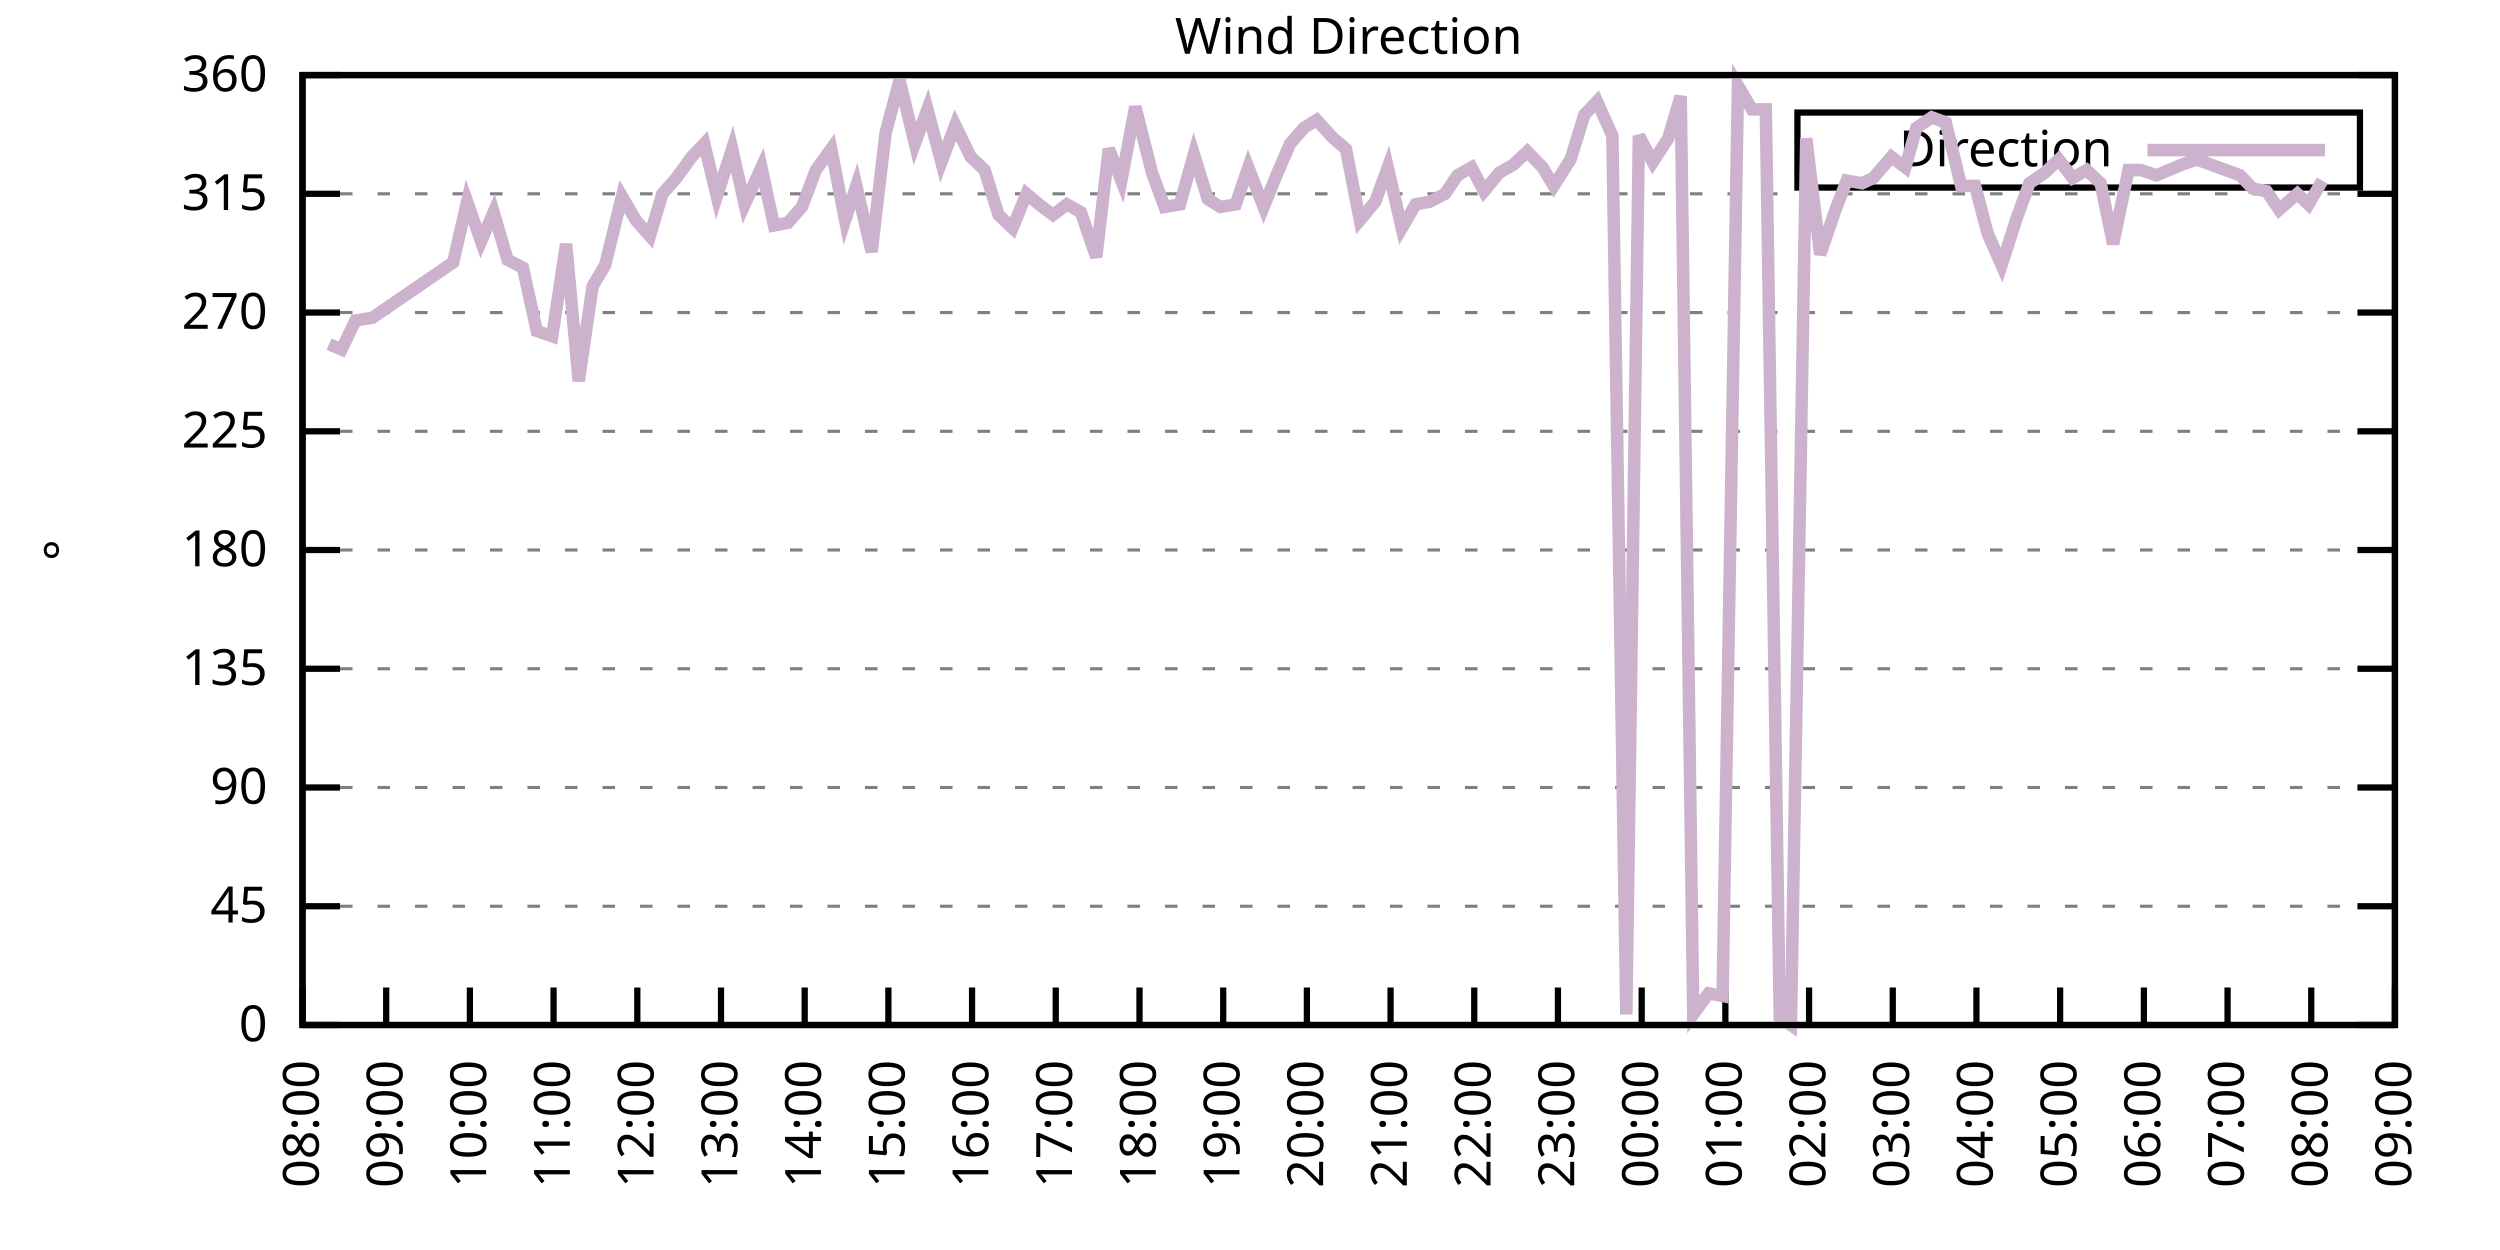
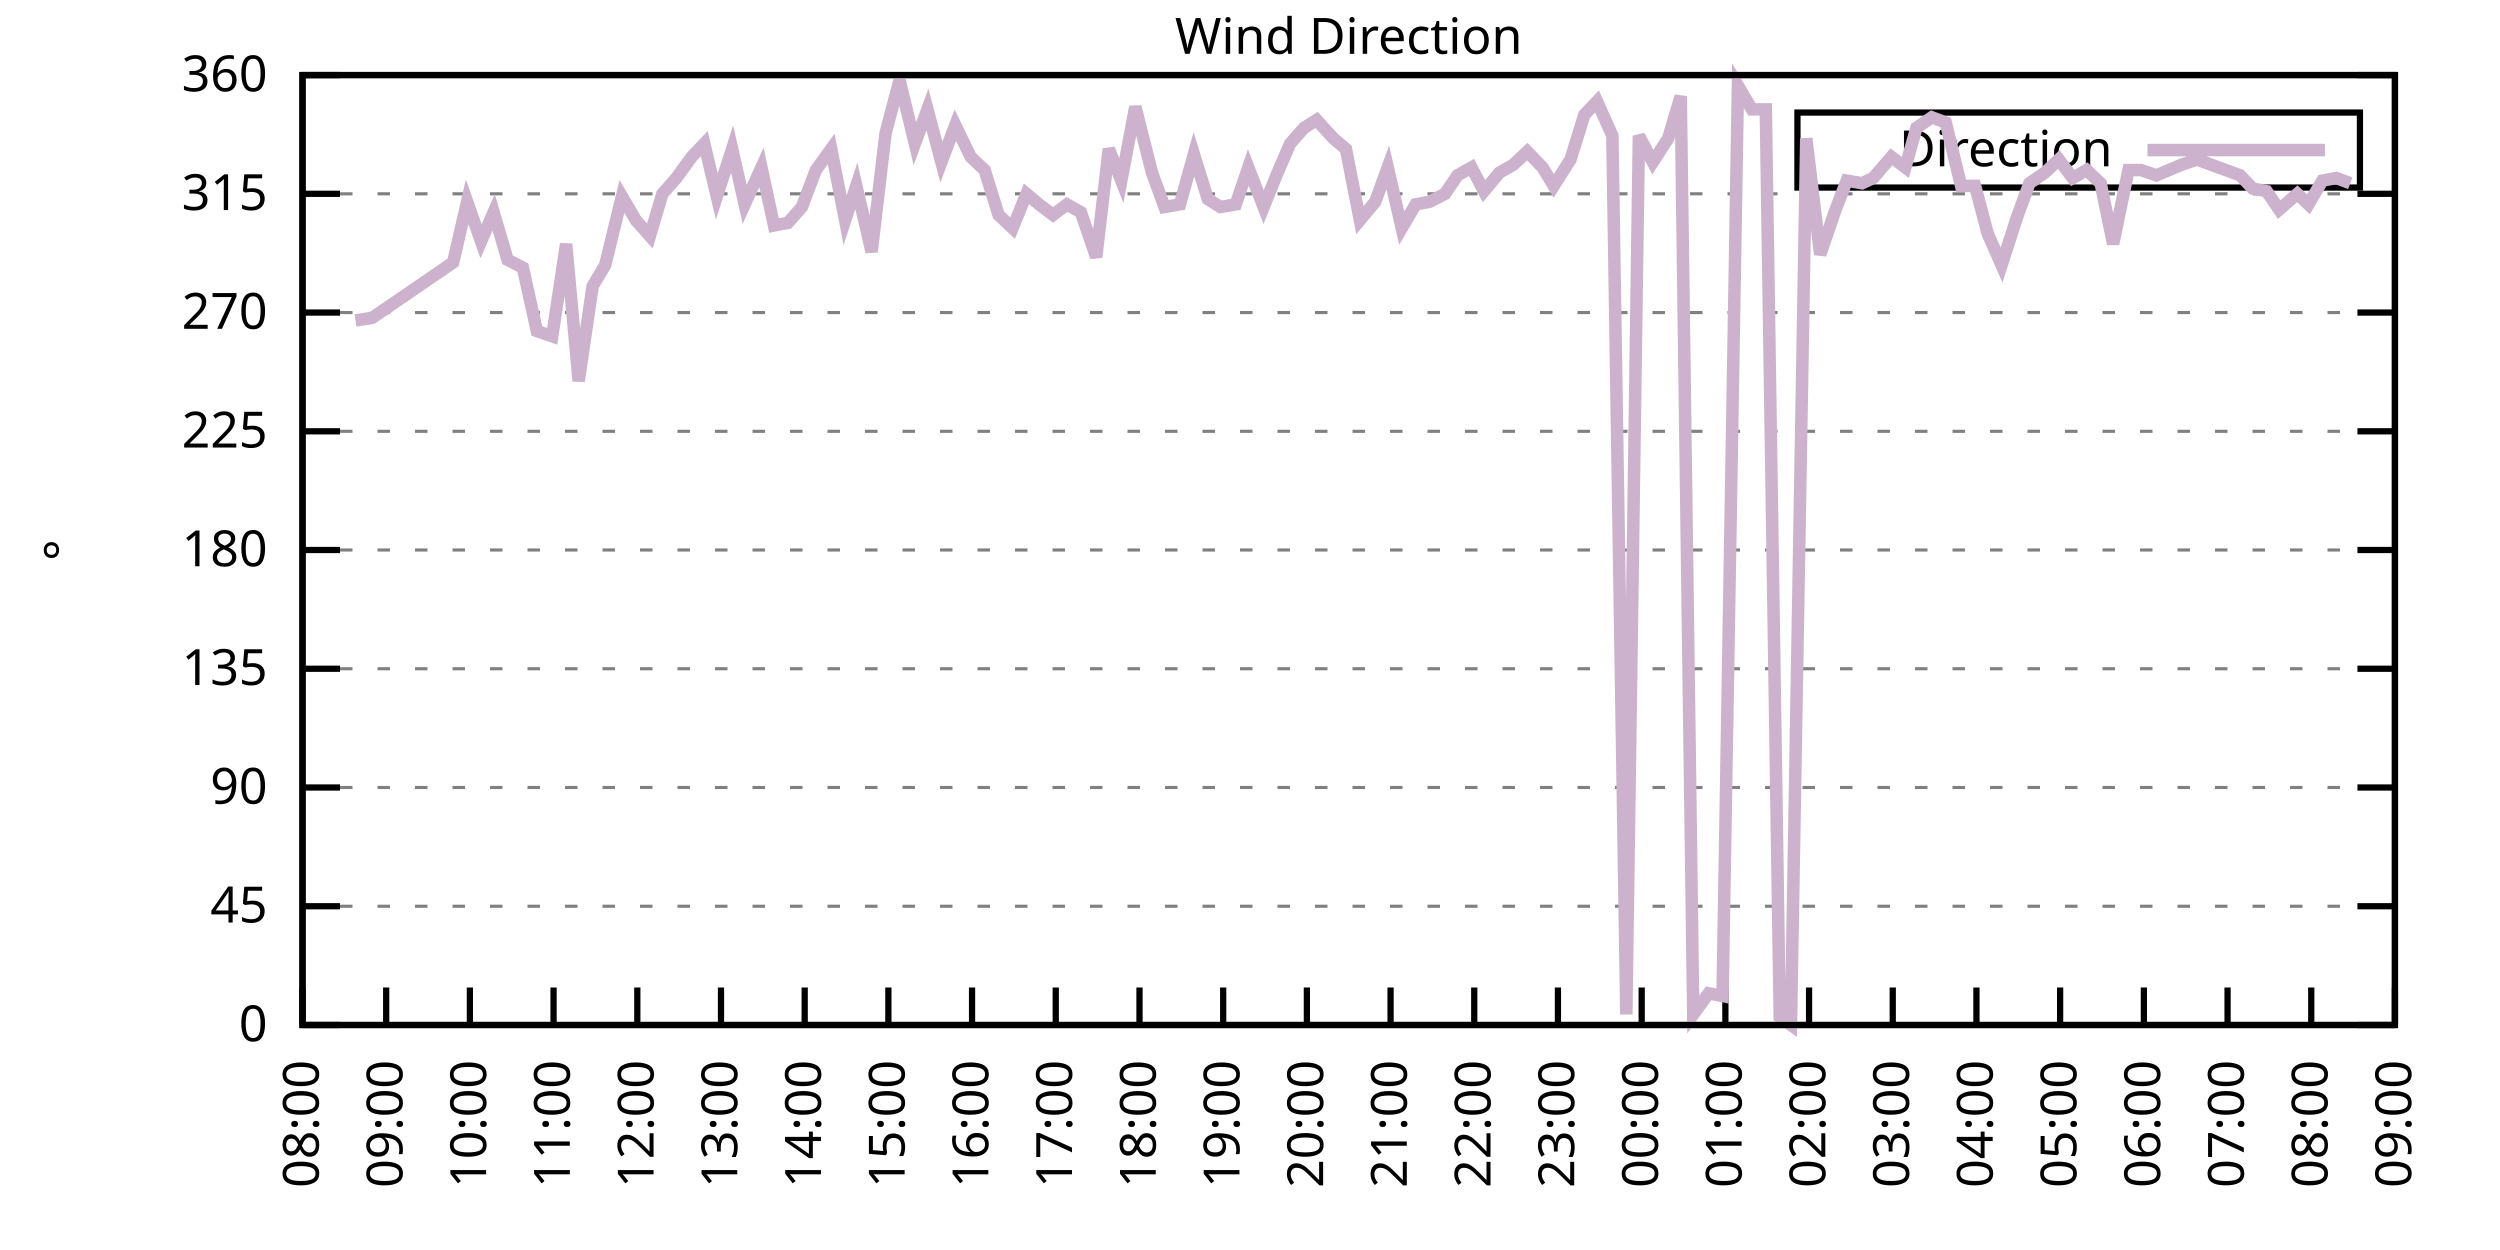
<svg xmlns="http://www.w3.org/2000/svg" xmlns:xlink="http://www.w3.org/1999/xlink" width="400" height="200" viewBox="0 0 400 200">
  <g id="gnuplot_canvas">
    <rect x="0" y="0" width="400" height="200" fill="none" />
    <defs>
      <circle id="gpDot" r="0.5" stroke-width="0.5" stroke="currentColor" />
      <path id="gpPt0" stroke-width="0.333" stroke="currentColor" d="M-1,0 h2 M0,-1 v2" />
      <path id="gpPt1" stroke-width="0.333" stroke="currentColor" d="M-1,-1 L1,1 M1,-1 L-1,1" />
      <path id="gpPt2" stroke-width="0.333" stroke="currentColor" d="M-1,0 L1,0 M0,-1 L0,1 M-1,-1 L1,1 M-1,1 L1,-1" />
      <rect id="gpPt3" stroke-width="0.333" stroke="currentColor" x="-1" y="-1" width="2" height="2" />
      <rect id="gpPt4" stroke-width="0.333" stroke="currentColor" fill="currentColor" x="-1" y="-1" width="2" height="2" />
      <circle id="gpPt5" stroke-width="0.333" stroke="currentColor" cx="0" cy="0" r="1" />
      <use xlink:href="#gpPt5" id="gpPt6" fill="currentColor" stroke="none" />
      <path id="gpPt7" stroke-width="0.333" stroke="currentColor" d="M0,-1.33 L-1.33,0.67 L1.33,0.67 z" />
      <use xlink:href="#gpPt7" id="gpPt8" fill="currentColor" stroke="none" />
      <use xlink:href="#gpPt7" id="gpPt9" stroke="currentColor" transform="rotate(180)" />
      <use xlink:href="#gpPt9" id="gpPt10" fill="currentColor" stroke="none" />
      <use xlink:href="#gpPt3" id="gpPt11" stroke="currentColor" transform="rotate(45)" />
      <use xlink:href="#gpPt11" id="gpPt12" fill="currentColor" stroke="none" />
      <path id="gpPt13" stroke-width="0.333" stroke="currentColor" d="M0,1.330 L1.265,0.411 L0.782,-1.067 L-0.782,-1.076 L-1.265,0.411 z" />
      <use xlink:href="#gpPt13" id="gpPt14" fill="currentColor" stroke="none" />
      <filter id="textbox" filterUnits="objectBoundingBox" x="0" y="0" height="1" width="1">
        <feFlood flood-color="white" flood-opacity="1" result="bgnd" />
        <feComposite in="SourceGraphic" in2="bgnd" operator="atop" />
      </filter>
      <filter id="greybox" filterUnits="objectBoundingBox" x="0" y="0" height="1" width="1">
        <feFlood flood-color="lightgrey" flood-opacity="1" result="grey" />
        <feComposite in="SourceGraphic" in2="grey" operator="atop" />
      </filter>
    </defs>
    <g fill="none" color="white" stroke="currentColor" stroke-width="1.00" stroke-linecap="butt" stroke-linejoin="miter">
</g>
    <g fill="none" color="black" stroke="currentColor" stroke-width="1.00" stroke-linecap="butt" stroke-linejoin="miter">
      <g stroke="none" shape-rendering="crispEdges">
        <polygon fill="rgb(255, 255, 255)" points="48.40,164.00 383.18,164.00 383.18,12.02 48.40,12.02 " />
      </g>
    </g>
    <g fill="none" color="black" stroke="currentColor" stroke-width="1.00" stroke-linecap="butt" stroke-linejoin="miter">
</g>
    <g fill="none" color="black" stroke="black" stroke-width="0.50" stroke-linecap="butt" stroke-linejoin="miter">
</g>
    <g fill="none" color="gray" stroke="currentColor" stroke-width="0.50" stroke-linecap="butt" stroke-linejoin="miter">
      <path stroke="gray" stroke-dasharray="2,4" class="gridline" d="M48.40,164.00 L383.19,164.00  " />
    </g>
    <g fill="none" color="gray" stroke="gray" stroke-width="1.00" stroke-linecap="butt" stroke-linejoin="miter">
</g>
    <g fill="none" color="black" stroke="currentColor" stroke-width="1.00" stroke-linecap="butt" stroke-linejoin="miter">
      <path stroke="black" d="M48.40,164.00 L54.40,164.00 M383.19,164.00 L377.19,164.00  " />
      <g transform="translate(42.80,166.60)" stroke="none" fill="black" font-family="Sans" font-size="8.00" text-anchor="end">
        <text>
          <tspan font-family="Sans"> 0</tspan>
        </text>
      </g>
    </g>
    <g fill="none" color="black" stroke="currentColor" stroke-width="1.00" stroke-linecap="butt" stroke-linejoin="miter">
</g>
    <g fill="none" color="black" stroke="black" stroke-width="0.50" stroke-linecap="butt" stroke-linejoin="miter">
</g>
    <g fill="none" color="gray" stroke="currentColor" stroke-width="0.50" stroke-linecap="butt" stroke-linejoin="miter">
      <path stroke="gray" stroke-dasharray="2,4" class="gridline" d="M48.40,145.00 L383.19,145.00  " />
    </g>
    <g fill="none" color="gray" stroke="gray" stroke-width="1.00" stroke-linecap="butt" stroke-linejoin="miter">
</g>
    <g fill="none" color="black" stroke="currentColor" stroke-width="1.00" stroke-linecap="butt" stroke-linejoin="miter">
      <path stroke="black" d="M48.40,145.00 L54.40,145.00 M383.19,145.00 L377.19,145.00  " />
      <g transform="translate(42.80,147.60)" stroke="none" fill="black" font-family="Sans" font-size="8.00" text-anchor="end">
        <text>
          <tspan font-family="Sans"> 45</tspan>
        </text>
      </g>
    </g>
    <g fill="none" color="black" stroke="currentColor" stroke-width="1.00" stroke-linecap="butt" stroke-linejoin="miter">
</g>
    <g fill="none" color="black" stroke="black" stroke-width="0.50" stroke-linecap="butt" stroke-linejoin="miter">
</g>
    <g fill="none" color="gray" stroke="currentColor" stroke-width="0.50" stroke-linecap="butt" stroke-linejoin="miter">
      <path stroke="gray" stroke-dasharray="2,4" class="gridline" d="M48.40,126.00 L383.19,126.00  " />
    </g>
    <g fill="none" color="gray" stroke="gray" stroke-width="1.00" stroke-linecap="butt" stroke-linejoin="miter">
</g>
    <g fill="none" color="black" stroke="currentColor" stroke-width="1.00" stroke-linecap="butt" stroke-linejoin="miter">
      <path stroke="black" d="M48.40,126.00 L54.40,126.00 M383.19,126.00 L377.19,126.00  " />
      <g transform="translate(42.80,128.60)" stroke="none" fill="black" font-family="Sans" font-size="8.00" text-anchor="end">
        <text>
          <tspan font-family="Sans"> 90</tspan>
        </text>
      </g>
    </g>
    <g fill="none" color="black" stroke="currentColor" stroke-width="1.00" stroke-linecap="butt" stroke-linejoin="miter">
</g>
    <g fill="none" color="black" stroke="black" stroke-width="0.50" stroke-linecap="butt" stroke-linejoin="miter">
</g>
    <g fill="none" color="gray" stroke="currentColor" stroke-width="0.50" stroke-linecap="butt" stroke-linejoin="miter">
      <path stroke="gray" stroke-dasharray="2,4" class="gridline" d="M48.40,107.00 L383.19,107.00  " />
    </g>
    <g fill="none" color="gray" stroke="gray" stroke-width="1.00" stroke-linecap="butt" stroke-linejoin="miter">
</g>
    <g fill="none" color="black" stroke="currentColor" stroke-width="1.00" stroke-linecap="butt" stroke-linejoin="miter">
      <path stroke="black" d="M48.40,107.00 L54.40,107.00 M383.19,107.00 L377.19,107.00  " />
      <g transform="translate(42.80,109.60)" stroke="none" fill="black" font-family="Sans" font-size="8.00" text-anchor="end">
        <text>
          <tspan font-family="Sans"> 135</tspan>
        </text>
      </g>
    </g>
    <g fill="none" color="black" stroke="currentColor" stroke-width="1.00" stroke-linecap="butt" stroke-linejoin="miter">
</g>
    <g fill="none" color="black" stroke="black" stroke-width="0.50" stroke-linecap="butt" stroke-linejoin="miter">
</g>
    <g fill="none" color="gray" stroke="currentColor" stroke-width="0.50" stroke-linecap="butt" stroke-linejoin="miter">
      <path stroke="gray" stroke-dasharray="2,4" class="gridline" d="M48.40,88.00 L383.19,88.00  " />
    </g>
    <g fill="none" color="gray" stroke="gray" stroke-width="1.00" stroke-linecap="butt" stroke-linejoin="miter">
</g>
    <g fill="none" color="black" stroke="currentColor" stroke-width="1.00" stroke-linecap="butt" stroke-linejoin="miter">
      <path stroke="black" d="M48.40,88.00 L54.40,88.00 M383.19,88.00 L377.19,88.00  " />
      <g transform="translate(42.80,90.60)" stroke="none" fill="black" font-family="Sans" font-size="8.00" text-anchor="end">
        <text>
          <tspan font-family="Sans"> 180</tspan>
        </text>
      </g>
    </g>
    <g fill="none" color="black" stroke="currentColor" stroke-width="1.00" stroke-linecap="butt" stroke-linejoin="miter">
</g>
    <g fill="none" color="black" stroke="black" stroke-width="0.50" stroke-linecap="butt" stroke-linejoin="miter">
</g>
    <g fill="none" color="gray" stroke="currentColor" stroke-width="0.50" stroke-linecap="butt" stroke-linejoin="miter">
      <path stroke="gray" stroke-dasharray="2,4" class="gridline" d="M48.40,69.01 L383.19,69.01  " />
    </g>
    <g fill="none" color="gray" stroke="gray" stroke-width="1.00" stroke-linecap="butt" stroke-linejoin="miter">
</g>
    <g fill="none" color="black" stroke="currentColor" stroke-width="1.00" stroke-linecap="butt" stroke-linejoin="miter">
      <path stroke="black" d="M48.40,69.01 L54.40,69.01 M383.19,69.01 L377.19,69.01  " />
      <g transform="translate(42.80,71.61)" stroke="none" fill="black" font-family="Sans" font-size="8.00" text-anchor="end">
        <text>
          <tspan font-family="Sans"> 225</tspan>
        </text>
      </g>
    </g>
    <g fill="none" color="black" stroke="currentColor" stroke-width="1.00" stroke-linecap="butt" stroke-linejoin="miter">
</g>
    <g fill="none" color="black" stroke="black" stroke-width="0.50" stroke-linecap="butt" stroke-linejoin="miter">
</g>
    <g fill="none" color="gray" stroke="currentColor" stroke-width="0.50" stroke-linecap="butt" stroke-linejoin="miter">
      <path stroke="gray" stroke-dasharray="2,4" class="gridline" d="M48.40,50.01 L383.19,50.01  " />
    </g>
    <g fill="none" color="gray" stroke="gray" stroke-width="1.00" stroke-linecap="butt" stroke-linejoin="miter">
</g>
    <g fill="none" color="black" stroke="currentColor" stroke-width="1.00" stroke-linecap="butt" stroke-linejoin="miter">
      <path stroke="black" d="M48.40,50.01 L54.40,50.01 M383.19,50.01 L377.19,50.01  " />
      <g transform="translate(42.80,52.61)" stroke="none" fill="black" font-family="Sans" font-size="8.00" text-anchor="end">
        <text>
          <tspan font-family="Sans"> 270</tspan>
        </text>
      </g>
    </g>
    <g fill="none" color="black" stroke="currentColor" stroke-width="1.00" stroke-linecap="butt" stroke-linejoin="miter">
</g>
    <g fill="none" color="black" stroke="black" stroke-width="0.50" stroke-linecap="butt" stroke-linejoin="miter">
</g>
    <g fill="none" color="gray" stroke="currentColor" stroke-width="0.50" stroke-linecap="butt" stroke-linejoin="miter">
      <path stroke="gray" stroke-dasharray="2,4" class="gridline" d="M48.40,31.01 L383.19,31.01  " />
    </g>
    <g fill="none" color="gray" stroke="gray" stroke-width="1.00" stroke-linecap="butt" stroke-linejoin="miter">
</g>
    <g fill="none" color="black" stroke="currentColor" stroke-width="1.00" stroke-linecap="butt" stroke-linejoin="miter">
      <path stroke="black" d="M48.40,31.01 L54.40,31.01 M383.19,31.01 L377.19,31.01  " />
      <g transform="translate(42.80,33.61)" stroke="none" fill="black" font-family="Sans" font-size="8.00" text-anchor="end">
        <text>
          <tspan font-family="Sans"> 315</tspan>
        </text>
      </g>
    </g>
    <g fill="none" color="black" stroke="currentColor" stroke-width="1.00" stroke-linecap="butt" stroke-linejoin="miter">
</g>
    <g fill="none" color="black" stroke="black" stroke-width="0.50" stroke-linecap="butt" stroke-linejoin="miter">
</g>
    <g fill="none" color="gray" stroke="currentColor" stroke-width="0.50" stroke-linecap="butt" stroke-linejoin="miter">
      <path stroke="gray" stroke-dasharray="2,4" class="gridline" d="M48.40,12.01 L383.19,12.01  " />
    </g>
    <g fill="none" color="gray" stroke="gray" stroke-width="1.00" stroke-linecap="butt" stroke-linejoin="miter">
</g>
    <g fill="none" color="black" stroke="currentColor" stroke-width="1.00" stroke-linecap="butt" stroke-linejoin="miter">
      <path stroke="black" d="M48.40,12.01 L54.40,12.01 M383.19,12.01 L377.19,12.01  " />
      <g transform="translate(42.80,14.61)" stroke="none" fill="black" font-family="Sans" font-size="8.00" text-anchor="end">
        <text>
          <tspan font-family="Sans"> 360</tspan>
        </text>
      </g>
    </g>
    <g fill="none" color="black" stroke="currentColor" stroke-width="1.00" stroke-linecap="butt" stroke-linejoin="miter">
      <path stroke="black" d="M48.40,164.00 L48.40,158.00  " />
      <g transform="translate(51.00,169.60) rotate(270.00)" stroke="none" fill="black" font-family="Sans" font-size="8.00" text-anchor="end">
        <text>
          <tspan font-family="Sans">08:00</tspan>
        </text>
      </g>
    </g>
    <g fill="none" color="black" stroke="currentColor" stroke-width="1.00" stroke-linecap="butt" stroke-linejoin="miter">
      <path stroke="black" d="M61.79,164.00 L61.79,158.00  " />
      <g transform="translate(64.39,169.60) rotate(270.00)" stroke="none" fill="black" font-family="Sans" font-size="8.00" text-anchor="end">
        <text>
          <tspan font-family="Sans">09:00</tspan>
        </text>
      </g>
    </g>
    <g fill="none" color="black" stroke="currentColor" stroke-width="1.00" stroke-linecap="butt" stroke-linejoin="miter">
      <path stroke="black" d="M75.18,164.00 L75.18,158.00  " />
      <g transform="translate(77.78,169.60) rotate(270.00)" stroke="none" fill="black" font-family="Sans" font-size="8.00" text-anchor="end">
        <text>
          <tspan font-family="Sans">10:00</tspan>
        </text>
      </g>
    </g>
    <g fill="none" color="black" stroke="currentColor" stroke-width="1.00" stroke-linecap="butt" stroke-linejoin="miter">
      <path stroke="black" d="M88.57,164.00 L88.57,158.00  " />
      <g transform="translate(91.17,169.60) rotate(270.00)" stroke="none" fill="black" font-family="Sans" font-size="8.00" text-anchor="end">
        <text>
          <tspan font-family="Sans">11:00</tspan>
        </text>
      </g>
    </g>
    <g fill="none" color="black" stroke="currentColor" stroke-width="1.00" stroke-linecap="butt" stroke-linejoin="miter">
      <path stroke="black" d="M101.97,164.00 L101.97,158.00  " />
      <g transform="translate(104.57,169.60) rotate(270.00)" stroke="none" fill="black" font-family="Sans" font-size="8.00" text-anchor="end">
        <text>
          <tspan font-family="Sans">12:00</tspan>
        </text>
      </g>
    </g>
    <g fill="none" color="black" stroke="currentColor" stroke-width="1.00" stroke-linecap="butt" stroke-linejoin="miter">
      <path stroke="black" d="M115.36,164.00 L115.36,158.00  " />
      <g transform="translate(117.96,169.60) rotate(270.00)" stroke="none" fill="black" font-family="Sans" font-size="8.00" text-anchor="end">
        <text>
          <tspan font-family="Sans">13:00</tspan>
        </text>
      </g>
    </g>
    <g fill="none" color="black" stroke="currentColor" stroke-width="1.00" stroke-linecap="butt" stroke-linejoin="miter">
      <path stroke="black" d="M128.75,164.00 L128.75,158.00  " />
      <g transform="translate(131.35,169.60) rotate(270.00)" stroke="none" fill="black" font-family="Sans" font-size="8.00" text-anchor="end">
        <text>
          <tspan font-family="Sans">14:00</tspan>
        </text>
      </g>
    </g>
    <g fill="none" color="black" stroke="currentColor" stroke-width="1.00" stroke-linecap="butt" stroke-linejoin="miter">
      <path stroke="black" d="M142.14,164.00 L142.14,158.00  " />
      <g transform="translate(144.74,169.60) rotate(270.00)" stroke="none" fill="black" font-family="Sans" font-size="8.00" text-anchor="end">
        <text>
          <tspan font-family="Sans">15:00</tspan>
        </text>
      </g>
    </g>
    <g fill="none" color="black" stroke="currentColor" stroke-width="1.00" stroke-linecap="butt" stroke-linejoin="miter">
      <path stroke="black" d="M155.53,164.00 L155.53,158.00  " />
      <g transform="translate(158.13,169.60) rotate(270.00)" stroke="none" fill="black" font-family="Sans" font-size="8.00" text-anchor="end">
        <text>
          <tspan font-family="Sans">16:00</tspan>
        </text>
      </g>
    </g>
    <g fill="none" color="black" stroke="currentColor" stroke-width="1.00" stroke-linecap="butt" stroke-linejoin="miter">
      <path stroke="black" d="M168.92,164.00 L168.92,158.00  " />
      <g transform="translate(171.52,169.60) rotate(270.00)" stroke="none" fill="black" font-family="Sans" font-size="8.00" text-anchor="end">
        <text>
          <tspan font-family="Sans">17:00</tspan>
        </text>
      </g>
    </g>
    <g fill="none" color="black" stroke="currentColor" stroke-width="1.00" stroke-linecap="butt" stroke-linejoin="miter">
      <path stroke="black" d="M182.32,164.00 L182.32,158.00  " />
      <g transform="translate(184.92,169.60) rotate(270.00)" stroke="none" fill="black" font-family="Sans" font-size="8.00" text-anchor="end">
        <text>
          <tspan font-family="Sans">18:00</tspan>
        </text>
      </g>
    </g>
    <g fill="none" color="black" stroke="currentColor" stroke-width="1.00" stroke-linecap="butt" stroke-linejoin="miter">
      <path stroke="black" d="M195.71,164.00 L195.71,158.00  " />
      <g transform="translate(198.31,169.60) rotate(270.00)" stroke="none" fill="black" font-family="Sans" font-size="8.00" text-anchor="end">
        <text>
          <tspan font-family="Sans">19:00</tspan>
        </text>
      </g>
    </g>
    <g fill="none" color="black" stroke="currentColor" stroke-width="1.00" stroke-linecap="butt" stroke-linejoin="miter">
      <path stroke="black" d="M209.10,164.00 L209.10,158.00  " />
      <g transform="translate(211.70,169.60) rotate(270.00)" stroke="none" fill="black" font-family="Sans" font-size="8.00" text-anchor="end">
        <text>
          <tspan font-family="Sans">20:00</tspan>
        </text>
      </g>
    </g>
    <g fill="none" color="black" stroke="currentColor" stroke-width="1.00" stroke-linecap="butt" stroke-linejoin="miter">
      <path stroke="black" d="M222.49,164.00 L222.49,158.00  " />
      <g transform="translate(225.09,169.60) rotate(270.00)" stroke="none" fill="black" font-family="Sans" font-size="8.00" text-anchor="end">
        <text>
          <tspan font-family="Sans">21:00</tspan>
        </text>
      </g>
    </g>
    <g fill="none" color="black" stroke="currentColor" stroke-width="1.00" stroke-linecap="butt" stroke-linejoin="miter">
      <path stroke="black" d="M235.88,164.00 L235.88,158.00  " />
      <g transform="translate(238.48,169.60) rotate(270.00)" stroke="none" fill="black" font-family="Sans" font-size="8.00" text-anchor="end">
        <text>
          <tspan font-family="Sans">22:00</tspan>
        </text>
      </g>
    </g>
    <g fill="none" color="black" stroke="currentColor" stroke-width="1.00" stroke-linecap="butt" stroke-linejoin="miter">
      <path stroke="black" d="M249.27,164.00 L249.27,158.00  " />
      <g transform="translate(251.87,169.60) rotate(270.00)" stroke="none" fill="black" font-family="Sans" font-size="8.00" text-anchor="end">
        <text>
          <tspan font-family="Sans">23:00</tspan>
        </text>
      </g>
    </g>
    <g fill="none" color="black" stroke="currentColor" stroke-width="1.00" stroke-linecap="butt" stroke-linejoin="miter">
      <path stroke="black" d="M262.67,164.00 L262.67,158.00  " />
      <g transform="translate(265.27,169.60) rotate(270.00)" stroke="none" fill="black" font-family="Sans" font-size="8.00" text-anchor="end">
        <text>
          <tspan font-family="Sans">00:00</tspan>
        </text>
      </g>
    </g>
    <g fill="none" color="black" stroke="currentColor" stroke-width="1.00" stroke-linecap="butt" stroke-linejoin="miter">
      <path stroke="black" d="M276.06,164.00 L276.06,158.00  " />
      <g transform="translate(278.66,169.60) rotate(270.00)" stroke="none" fill="black" font-family="Sans" font-size="8.00" text-anchor="end">
        <text>
          <tspan font-family="Sans">01:00</tspan>
        </text>
      </g>
    </g>
    <g fill="none" color="black" stroke="currentColor" stroke-width="1.00" stroke-linecap="butt" stroke-linejoin="miter">
      <path stroke="black" d="M289.45,164.00 L289.45,158.00  " />
      <g transform="translate(292.05,169.60) rotate(270.00)" stroke="none" fill="black" font-family="Sans" font-size="8.00" text-anchor="end">
        <text>
          <tspan font-family="Sans">02:00</tspan>
        </text>
      </g>
    </g>
    <g fill="none" color="black" stroke="currentColor" stroke-width="1.00" stroke-linecap="butt" stroke-linejoin="miter">
      <path stroke="black" d="M302.84,164.00 L302.84,158.00  " />
      <g transform="translate(305.44,169.60) rotate(270.00)" stroke="none" fill="black" font-family="Sans" font-size="8.00" text-anchor="end">
        <text>
          <tspan font-family="Sans">03:00</tspan>
        </text>
      </g>
    </g>
    <g fill="none" color="black" stroke="currentColor" stroke-width="1.00" stroke-linecap="butt" stroke-linejoin="miter">
      <path stroke="black" d="M316.23,164.00 L316.23,158.00  " />
      <g transform="translate(318.83,169.60) rotate(270.00)" stroke="none" fill="black" font-family="Sans" font-size="8.00" text-anchor="end">
        <text>
          <tspan font-family="Sans">04:00</tspan>
        </text>
      </g>
    </g>
    <g fill="none" color="black" stroke="currentColor" stroke-width="1.00" stroke-linecap="butt" stroke-linejoin="miter">
      <path stroke="black" d="M329.62,164.00 L329.62,158.00  " />
      <g transform="translate(332.22,169.60) rotate(270.00)" stroke="none" fill="black" font-family="Sans" font-size="8.00" text-anchor="end">
        <text>
          <tspan font-family="Sans">05:00</tspan>
        </text>
      </g>
    </g>
    <g fill="none" color="black" stroke="currentColor" stroke-width="1.00" stroke-linecap="butt" stroke-linejoin="miter">
      <path stroke="black" d="M343.02,164.00 L343.02,158.00  " />
      <g transform="translate(345.62,169.60) rotate(270.00)" stroke="none" fill="black" font-family="Sans" font-size="8.00" text-anchor="end">
        <text>
          <tspan font-family="Sans">06:00</tspan>
        </text>
      </g>
    </g>
    <g fill="none" color="black" stroke="currentColor" stroke-width="1.00" stroke-linecap="butt" stroke-linejoin="miter">
      <path stroke="black" d="M356.41,164.00 L356.41,158.00  " />
      <g transform="translate(359.01,169.60) rotate(270.00)" stroke="none" fill="black" font-family="Sans" font-size="8.00" text-anchor="end">
        <text>
          <tspan font-family="Sans">07:00</tspan>
        </text>
      </g>
    </g>
    <g fill="none" color="black" stroke="currentColor" stroke-width="1.00" stroke-linecap="butt" stroke-linejoin="miter">
      <path stroke="black" d="M369.80,164.00 L369.80,158.00  " />
      <g transform="translate(372.40,169.60) rotate(270.00)" stroke="none" fill="black" font-family="Sans" font-size="8.00" text-anchor="end">
        <text>
          <tspan font-family="Sans">08:00</tspan>
        </text>
      </g>
    </g>
    <g fill="none" color="black" stroke="currentColor" stroke-width="1.00" stroke-linecap="butt" stroke-linejoin="miter">
      <path stroke="black" d="M383.19,164.00 L383.19,158.00  " />
      <g transform="translate(385.79,169.60) rotate(270.00)" stroke="none" fill="black" font-family="Sans" font-size="8.00" text-anchor="end">
        <text>
          <tspan font-family="Sans">09:00</tspan>
        </text>
      </g>
    </g>
    <g fill="none" color="black" stroke="currentColor" stroke-width="1.00" stroke-linecap="butt" stroke-linejoin="miter">
</g>
    <g fill="none" color="black" stroke="currentColor" stroke-width="1.00" stroke-linecap="butt" stroke-linejoin="miter">
      <path stroke="black" d="M48.40,12.01 L48.40,164.00 L383.19,164.00 L383.19,12.01 L48.40,12.01 Z  " />
    </g>
    <g fill="none" color="black" stroke="currentColor" stroke-width="1.00" stroke-linecap="butt" stroke-linejoin="miter">
</g>
    <g fill="none" color="black" stroke="currentColor" stroke-width="1.00" stroke-linecap="butt" stroke-linejoin="miter">
      <path stroke="black" d="M287.59,30.01 L287.59,18.01 L377.59,18.01 L377.59,30.01 L287.59,30.01 Z  " />
    </g>
    <g id="Wind_direction_plot_1">
      <g fill="none" color="white" stroke="black" stroke-width="2.00" stroke-linecap="butt" stroke-linejoin="miter">
</g>
      <g fill="none" color="black" stroke="currentColor" stroke-width="2.00" stroke-linecap="butt" stroke-linejoin="miter">
        <g transform="translate(337.99,26.61)" stroke="none" fill="black" font-family="Sans" font-size="8.00" text-anchor="end">
          <text>
            <tspan font-family="Sans">Direction</tspan>
          </text>
        </g>
      </g>
      <g fill="none" color="black" stroke="currentColor" stroke-width="2.00" stroke-linecap="butt" stroke-linejoin="miter">
-         <path stroke="rgb(204, 178, 204)" d="M343.59,24.01 L371.99,24.01 M52.64,55.07 L54.65,55.92 L56.88,51.27 L59.56,50.85 L72.50,41.99 L74.74,32.28   L76.97,38.61 L78.98,33.96 L81.21,41.56 L83.66,42.83 L85.90,52.96 L88.35,53.81 L90.58,39.03 L92.59,60.98   L94.82,45.79 L96.83,42.41 L99.51,31.43 L101.74,35.23 L103.98,37.76 L105.98,31.01 L108.22,28.48 L110.67,25.10   L112.68,22.99 L114.69,31.43 L117.14,23.83 L119.15,32.70 L121.83,26.79 L123.84,36.08 L126.07,35.65 L128.30,33.12   L130.54,27.21 L132.99,23.83 L135.22,35.23 L137.01,29.74 L139.46,40.30 L141.69,21.30 L143.93,12.85 L146.38,22.99   L148.39,17.50 L150.62,25.94 L152.85,20.03 L155.31,25.10 L157.54,27.21 L159.77,34.39 L162.01,36.50 L164.24,31.01   L166.25,32.70 L168.48,34.39 L170.71,32.70 L172.94,33.96 L175.40,41.14 L177.41,23.83 L179.41,28.90 L181.65,17.08   L184.32,27.63 L186.33,33.12 L188.79,32.70 L191.02,24.68 L193.25,31.85 L195.26,33.12 L197.72,32.70 L199.73,26.79   L202.18,33.12 L204.41,27.63 L206.42,22.99 L208.65,20.45 L210.66,19.19 L213.34,22.14 L215.35,23.83 L217.58,35.23   L220.04,32.28 L222.04,26.79 L224.28,36.50 L226.51,32.70 L228.74,32.28 L231.20,31.01 L233.20,28.05 L235.44,26.79   L237.44,30.59 L239.90,27.63 L242.13,26.36 L244.36,24.25 L246.82,26.79 L248.60,29.74 L251.28,25.52 L253.51,18.34   L255.52,16.23 L257.98,21.72 L260.21,162.31 L262.22,21.72 L264.45,25.94 L266.91,22.14 L268.92,15.39 L270.92,162.31   L273.38,158.93 L275.61,159.36 L278.07,13.70 L280.30,17.50 L282.53,17.50 L284.76,162.73 L286.55,164.00 L289.00,22.14   L291.23,40.72 L293.69,33.54 L295.48,28.90 L297.93,29.32 L299.72,28.48 L302.62,25.10 L304.85,26.79 L306.63,20.45   L309.09,18.77 L311.32,19.61 L313.78,29.74 L316.01,29.74 L318.02,37.34 L320.25,42.41 L322.70,34.81 L324.71,29.32   L327.17,27.63 L329.40,25.52 L331.63,28.48 L333.86,27.21 L336.10,29.32 L338.10,39.03 L340.56,27.21 L342.57,27.21   L345.02,28.05 L347.03,27.21 L349.04,26.36 L351.50,25.52 L358.42,28.05 L360.42,30.16 L362.66,30.59 L364.66,33.54   L367.57,31.01 L369.35,32.70 L371.58,28.90  " />
+         <path stroke="rgb(204, 178, 204)" d="M343.59,24.01 L371.99,24.01 M56.88,51.27 L59.56,50.85 L72.50,41.99 L74.74,32.28 L76.97,38.61 L78.98,33.96   L81.21,41.56 L83.66,42.83 L85.90,52.96 L88.35,53.81 L90.58,39.03 L92.59,60.98 L94.82,45.79 L96.83,42.41   L99.51,31.43 L101.74,35.23 L103.98,37.76 L105.98,31.01 L108.22,28.48 L110.67,25.10 L112.68,22.99 L114.69,31.43   L117.14,23.83 L119.15,32.70 L121.83,26.79 L123.84,36.08 L126.07,35.65 L128.30,33.12 L130.54,27.21 L132.99,23.83   L135.22,35.23 L137.01,29.74 L139.46,40.30 L141.69,21.30 L143.93,12.85 L146.38,22.99 L148.39,17.50 L150.62,25.94   L152.85,20.03 L155.31,25.10 L157.54,27.21 L159.77,34.39 L162.01,36.50 L164.24,31.01 L166.25,32.70 L168.48,34.39   L170.71,32.70 L172.94,33.96 L175.40,41.14 L177.41,23.83 L179.41,28.90 L181.65,17.08 L184.32,27.63 L186.33,33.12   L188.79,32.70 L191.02,24.68 L193.25,31.85 L195.26,33.12 L197.72,32.70 L199.73,26.79 L202.18,33.12 L204.41,27.63   L206.42,22.99 L208.65,20.45 L210.66,19.19 L213.34,22.14 L215.35,23.83 L217.58,35.23 L220.04,32.28 L222.04,26.79   L224.28,36.50 L226.51,32.70 L228.74,32.28 L231.20,31.01 L233.20,28.05 L235.44,26.79 L237.44,30.59 L239.90,27.63   L242.13,26.36 L244.36,24.25 L246.82,26.79 L248.60,29.74 L251.28,25.52 L253.51,18.34 L255.52,16.23 L257.98,21.72   L260.21,162.31 L262.22,21.72 L264.45,25.94 L266.91,22.14 L268.92,15.39 L270.92,162.31 L273.38,158.93 L275.61,159.36   L278.07,13.70 L280.30,17.50 L282.53,17.50 L284.76,162.73 L286.55,164.00 L289.00,22.14 L291.23,40.72 L293.69,33.54   L295.48,28.90 L297.93,29.32 L299.72,28.48 L302.62,25.10 L304.85,26.79 L306.63,20.45 L309.09,18.77 L311.32,19.61   L313.78,29.74 L316.01,29.74 L318.02,37.34 L320.25,42.41 L322.70,34.81 L324.71,29.32 L327.17,27.63 L329.40,25.52   L331.63,28.48 L333.86,27.21 L336.10,29.32 L338.10,39.03 L340.56,27.21 L342.57,27.21 L345.02,28.05 L347.03,27.21   L349.04,26.36 L351.50,25.52 L358.42,28.05 L360.42,30.16 L362.66,30.59 L364.66,33.54 L367.57,31.01 L369.35,32.70   L371.58,28.90 L373.82,28.48 L376.05,29.32  " />
      </g>
    </g>
    <g fill="none" color="black" stroke="currentColor" stroke-width="2.00" stroke-linecap="butt" stroke-linejoin="miter">
</g>
    <g fill="none" color="black" stroke="black" stroke-width="1.00" stroke-linecap="butt" stroke-linejoin="miter">
</g>
    <g fill="none" color="black" stroke="currentColor" stroke-width="1.00" stroke-linecap="butt" stroke-linejoin="miter">
      <path stroke="black" d="M48.40,12.01 L48.40,164.00 L383.19,164.00 L383.19,12.01 L48.40,12.01 Z  " />
      <g transform="translate(12.80,88.01) rotate(270.00)" stroke="none" fill="black" font-family="Sans" font-size="8.00" text-anchor="middle">
        <text>
          <tspan font-family="Sans">°</tspan>
        </text>
      </g>
    </g>
    <g fill="none" color="black" stroke="currentColor" stroke-width="1.00" stroke-linecap="butt" stroke-linejoin="miter">
</g>
    <g fill="none" color="black" stroke="currentColor" stroke-width="1.00" stroke-linecap="butt" stroke-linejoin="miter">
      <g transform="translate(215.79,8.61)" stroke="none" fill="black" font-family="Sans" font-size="8.00" text-anchor="middle">
        <text>
          <tspan font-family="Sans">Wind Direction</tspan>
        </text>
      </g>
    </g>
    <g fill="none" color="black" stroke="currentColor" stroke-width="1.00" stroke-linecap="butt" stroke-linejoin="miter">
</g>
  </g>
</svg>
